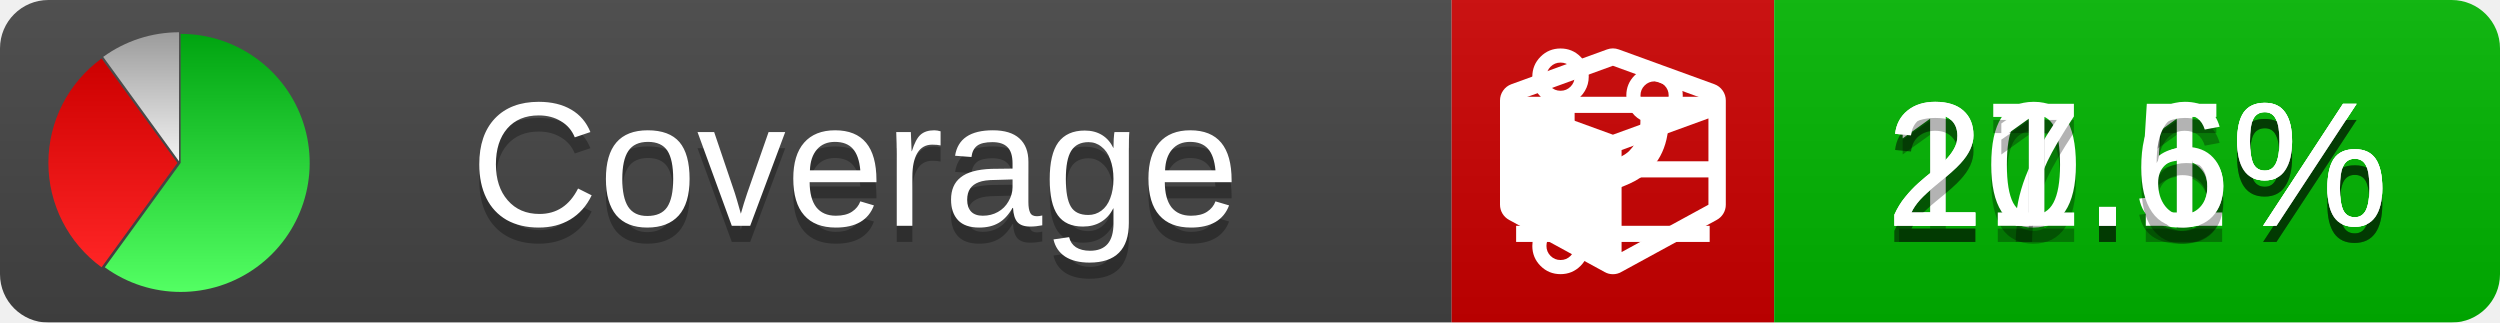
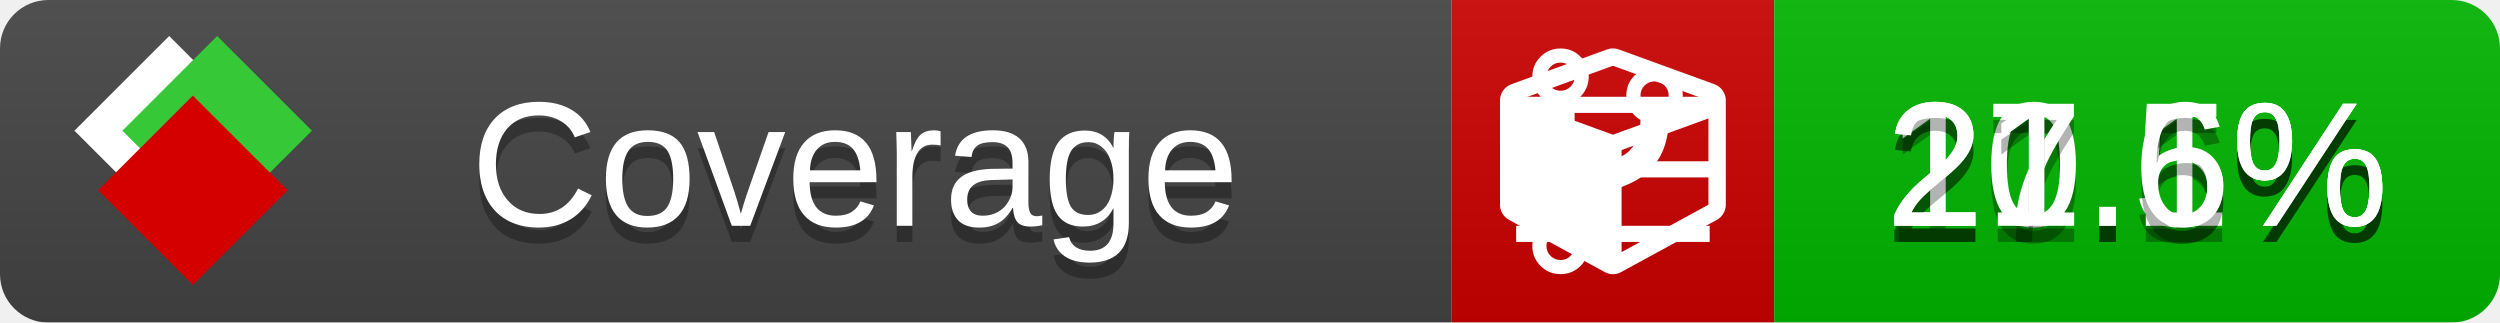
<svg xmlns="http://www.w3.org/2000/svg" xmlns:xlink="http://www.w3.org/1999/xlink" width="155" height="20">
  <style type="text/css">
          
            @keyframes fade1 {
                0% { visibility: visible; opacity: 1; }
               27% { visibility: visible; opacity: 1; }
               33% { visibility: hidden; opacity: 0; }
               60% { visibility: hidden; opacity: 0; }
               66% { visibility: hidden; opacity: 0; }
               93% { visibility: hidden; opacity: 0; }
              100% { visibility: visible; opacity: 1; }
            }
            @keyframes fade2 {
                0% { visibility: hidden; opacity: 0; }
               27% { visibility: hidden; opacity: 0; }
               33% { visibility: visible; opacity: 1; }
               60% { visibility: visible; opacity: 1; }
               66% { visibility: hidden; opacity: 0; }
               93% { visibility: hidden; opacity: 0; }
              100% { visibility: hidden; opacity: 0; }
            }
            @keyframes fade3 {
                0% { visibility: hidden; opacity: 0; }
               27% { visibility: hidden; opacity: 0; }
               33% { visibility: hidden; opacity: 0; }
               60% { visibility: hidden; opacity: 0; }
               66% { visibility: visible; opacity: 1; }
               93% { visibility: visible; opacity: 1; }
              100% { visibility: hidden; opacity: 0; }
            }
            .linecoverage {
                animation-duration: 15s;
                animation-name: fade1;
                animation-iteration-count: infinite;
            }
            .branchcoverage {
                animation-duration: 15s;
                animation-name: fade2;
                animation-iteration-count: infinite;
            }
            .methodcoverage {
                animation-duration: 15s;
                animation-name: fade3;
                animation-iteration-count: infinite;
            }
          
    </style>
  <defs>
    <linearGradient id="gradient" x2="0" y2="100%">
      <stop offset="0" stop-color="#bbb" stop-opacity=".1" />
      <stop offset="1" stop-opacity=".1" />
    </linearGradient>
-     <linearGradient id="green" x2="0" y2="100%">
-       <stop offset="0" stop-color="#00A410" />
-       <stop offset="1" stop-color="#53FF63" />
+     <linearGradient id="c">
+       <stop offset="0" stop-color="#d40000" />
+       <stop offset="1" stop-color="#ff2a2a" />
    </linearGradient>
-     <linearGradient id="red" x2="0" y2="100%">
-       <stop offset="0" stop-color="#C00" />
-       <stop offset="1" stop-color="#FF2525" />
+     <linearGradient id="a">
+       <stop offset="0" stop-color="#e0e0de" />
+       <stop offset="1" stop-color="#fff" />
    </linearGradient>
-     <linearGradient id="gray" x2="0" y2="100%">
-       <stop offset="0" stop-color="#9B9B9B" />
-       <stop offset="1" stop-color="#F3F3F3" />
+     <linearGradient id="b">
+       <stop offset="0" stop-color="#37c837" />
+       <stop offset="1" stop-color="#217821" />
    </linearGradient>
+     <linearGradient xlink:href="#a" id="e" x1="106.44" x2="69.96" y1="-11.96" y2="-46.84" gradientTransform="matrix(-.8426 -.00045 -.00045 -.8426 -94.27 -75.82)" gradientUnits="userSpaceOnUse" />
+     <linearGradient xlink:href="#b" id="f" x1="56.19" x2="77.97" y1="-23.45" y2="10.62" gradientTransform="matrix(.8426 .00045 .00045 .8426 94.27 75.82)" gradientUnits="userSpaceOnUse" />
+     <linearGradient xlink:href="#c" id="g" x1="79.98" x2="132.9" y1="10.79" y2="10.79" gradientTransform="matrix(.8426 .00045 .00045 .8426 94.27 75.82)" gradientUnits="userSpaceOnUse" />
    <mask id="mask">
      <rect width="155" height="20" rx="3" fill="#fff" />
    </mask>
-     <g id="icon">
-       <path style="fill:url(#green);" d="M205,202.5 l0,-200 a200,200 0 1,1 -117.558,361.803 z" />
-       <path style="fill:url(#red);" d="M200,202.5 l-117.558,161.803 a200,200 0 0,1 0,-323.607 z" />
-       <path style="fill:url(#gray);" d="M202.5,200 l-117.558,-161.803 a200,200 0 0,1 117.558,-38.196 z" />
+     <g id="icon" transform="matrix(.04486 0 0 .04481 -.48 -.63)">
+       <rect width="52.92" height="52.92" x="-109.72" y="-27.13" fill="url(#e)" transform="rotate(-135)" />
+       <rect width="52.92" height="52.92" x="70.19" y="-39.18" fill="url(#f)" transform="rotate(45)" />
+       <rect width="52.92" height="52.92" x="80.05" y="-15.74" fill="url(#g)" transform="rotate(45)" />
    </g>
  </defs>
  <g mask="url(#mask)">
    <rect x="0" y="0" width="90" height="20" fill="#444" />
    <rect x="90" y="0" width="20" height="20" fill="#c00" />
    <rect x="110" y="0" width="45" height="20" fill="#00B600" />
    <rect x="0" y="0" width="155" height="20" fill="url(#gradient)" />
  </g>
  <g>
    <path class="linecoverage" stroke="#fff" d="M94 6.5 h12 M94 10.5 h12 M94 14.5 h12" />
    <path class="branchcoverage" fill="#fff" d="m 97.628,15.247 q 0,-0.364 -0.255,-0.619 -0.255,-0.255 -0.619,-0.255 -0.364,0 -0.619,0.255 -0.255,0.255 -0.255,0.619 0,0.364 0.255,0.619 0.255,0.255 0.619,0.255 0.364,0 0.619,-0.255 0.255,-0.255 0.255,-0.619 z m 0,-10.493 q 0,-0.364 -0.255,-0.619 -0.255,-0.255 -0.619,-0.255 -0.364,0 -0.619,0.255 -0.255,0.255 -0.255,0.619 0,0.364 0.255,0.619 0.255,0.255 0.619,0.255 0.364,0 0.619,-0.255 0.255,-0.255 0.255,-0.619 z m 5.83,1.166 q 0,-0.364 -0.255,-0.619 -0.255,-0.255 -0.619,-0.255 -0.364,0 -0.619,0.255 -0.255,0.255 -0.255,0.619 0,0.364 0.255,0.619 0.255,0.255 0.619,0.255 0.364,0 0.619,-0.255 0.255,-0.255 0.255,-0.619 z m 0.874,0 q 0,0.474 -0.237,0.879 -0.237,0.405 -0.638,0.633 -0.018,2.614 -2.059,3.771 -0.619,0.346 -1.849,0.738 -1.166,0.364 -1.544,0.647 -0.378,0.282 -0.378,0.911 l 0,0.237 q 0.401,0.228 0.638,0.633 0.237,0.405 0.237,0.879 0,0.729 -0.51,1.239 -0.51,0.51 -1.239,0.51 -0.729,0 -1.239,-0.51 -0.51,-0.51 -0.51,-1.239 0,-0.474 0.237,-0.879 0.237,-0.405 0.638,-0.633 l 0,-7.469 q -0.401,-0.228 -0.638,-0.633 -0.237,-0.405 -0.237,-0.879 0,-0.729 0.51,-1.239 0.51,-0.51 1.239,-0.51 0.729,0 1.239,0.51 0.51,0.51 0.51,1.239 0,0.474 -0.237,0.879 -0.237,0.405 -0.638,0.633 l 0,4.527 q 0.492,-0.237 1.403,-0.519 0.501,-0.155 0.797,-0.269 0.296,-0.114 0.642,-0.282 0.346,-0.169 0.537,-0.36 0.191,-0.191 0.369,-0.465 0.178,-0.273 0.255,-0.633 0.077,-0.36 0.077,-0.833 -0.401,-0.228 -0.638,-0.633 -0.237,-0.405 -0.237,-0.879 0,-0.729 0.51,-1.239 0.51,-0.51 1.239,-0.51 0.729,0 1.239,0.51 0.51,0.51 0.51,1.239 z" />
    <path class="methodcoverage" fill="#fff" d="m 100.538,15.629 5.385,-2.936 v -5.351 l -5.385,1.96 z M 100,8.351 105.873,6.214 100,4.077 94.127,6.214 Z m 7,-2.12 v 6.462 q 0,0.294 -0.151,0.547 -0.151,0.252 -0.412,0.395 l -5.923,3.231 q -0.236,0.135 -0.513,0.135 -0.278,0 -0.513,-0.135 l -5.923,-3.231 Q 93.303,13.492 93.151,13.239 93,12.987 93,12.692 v -6.462 q 0,-0.337 0.194,-0.614 0.194,-0.278 0.513,-0.395 l 5.923,-2.154 q 0.185,-0.067 0.37,-0.067 0.185,0 0.37,0.067 l 5.923,2.154 q 0.32,0.118 0.513,0.395 Q 107,5.894 107,6.231 Z" />
  </g>
  <g fill="#fff" text-anchor="middle" font-family="Verdana,Arial,Geneva,sans-serif" font-size="11">
    <a xlink:href="https://github.com/danielpalme/ReportGenerator" target="_top">
-       <use xlink:href="#icon" transform="translate(3,2) scale(.04)" />
+       <use xlink:href="#icon" transform="translate(3,1) scale(3.5)" />
    </a>
    <text x="53" y="15" fill="#010101" fill-opacity=".3">Coverage</text>
    <text x="53" y="14" fill="#fff">Coverage</text>
    <text class="linecoverage" x="132.5" y="15" fill="#010101" fill-opacity=".3">20.5%</text>
    <text class="linecoverage" x="132.5" y="14">20.5%</text>
    <text class="branchcoverage" x="132.5" y="15" fill="#010101" fill-opacity=".3">17.1%</text>
    <text class="branchcoverage" x="132.5" y="14">17.1%</text>
    <text class="methodcoverage" x="132.5" y="15" fill="#010101" fill-opacity=".3">21.6%</text>
    <text class="methodcoverage" x="132.5" y="14">21.6%</text>
  </g>
  <g>
    <rect class="linecoverage" x="90" y="0" width="65" height="20" fill-opacity="0" />
    <rect class="branchcoverage" x="90" y="0" width="65" height="20" fill-opacity="0" />
    <rect class="methodcoverage" x="90" y="0" width="65" height="20" fill-opacity="0" />
  </g>
</svg>
